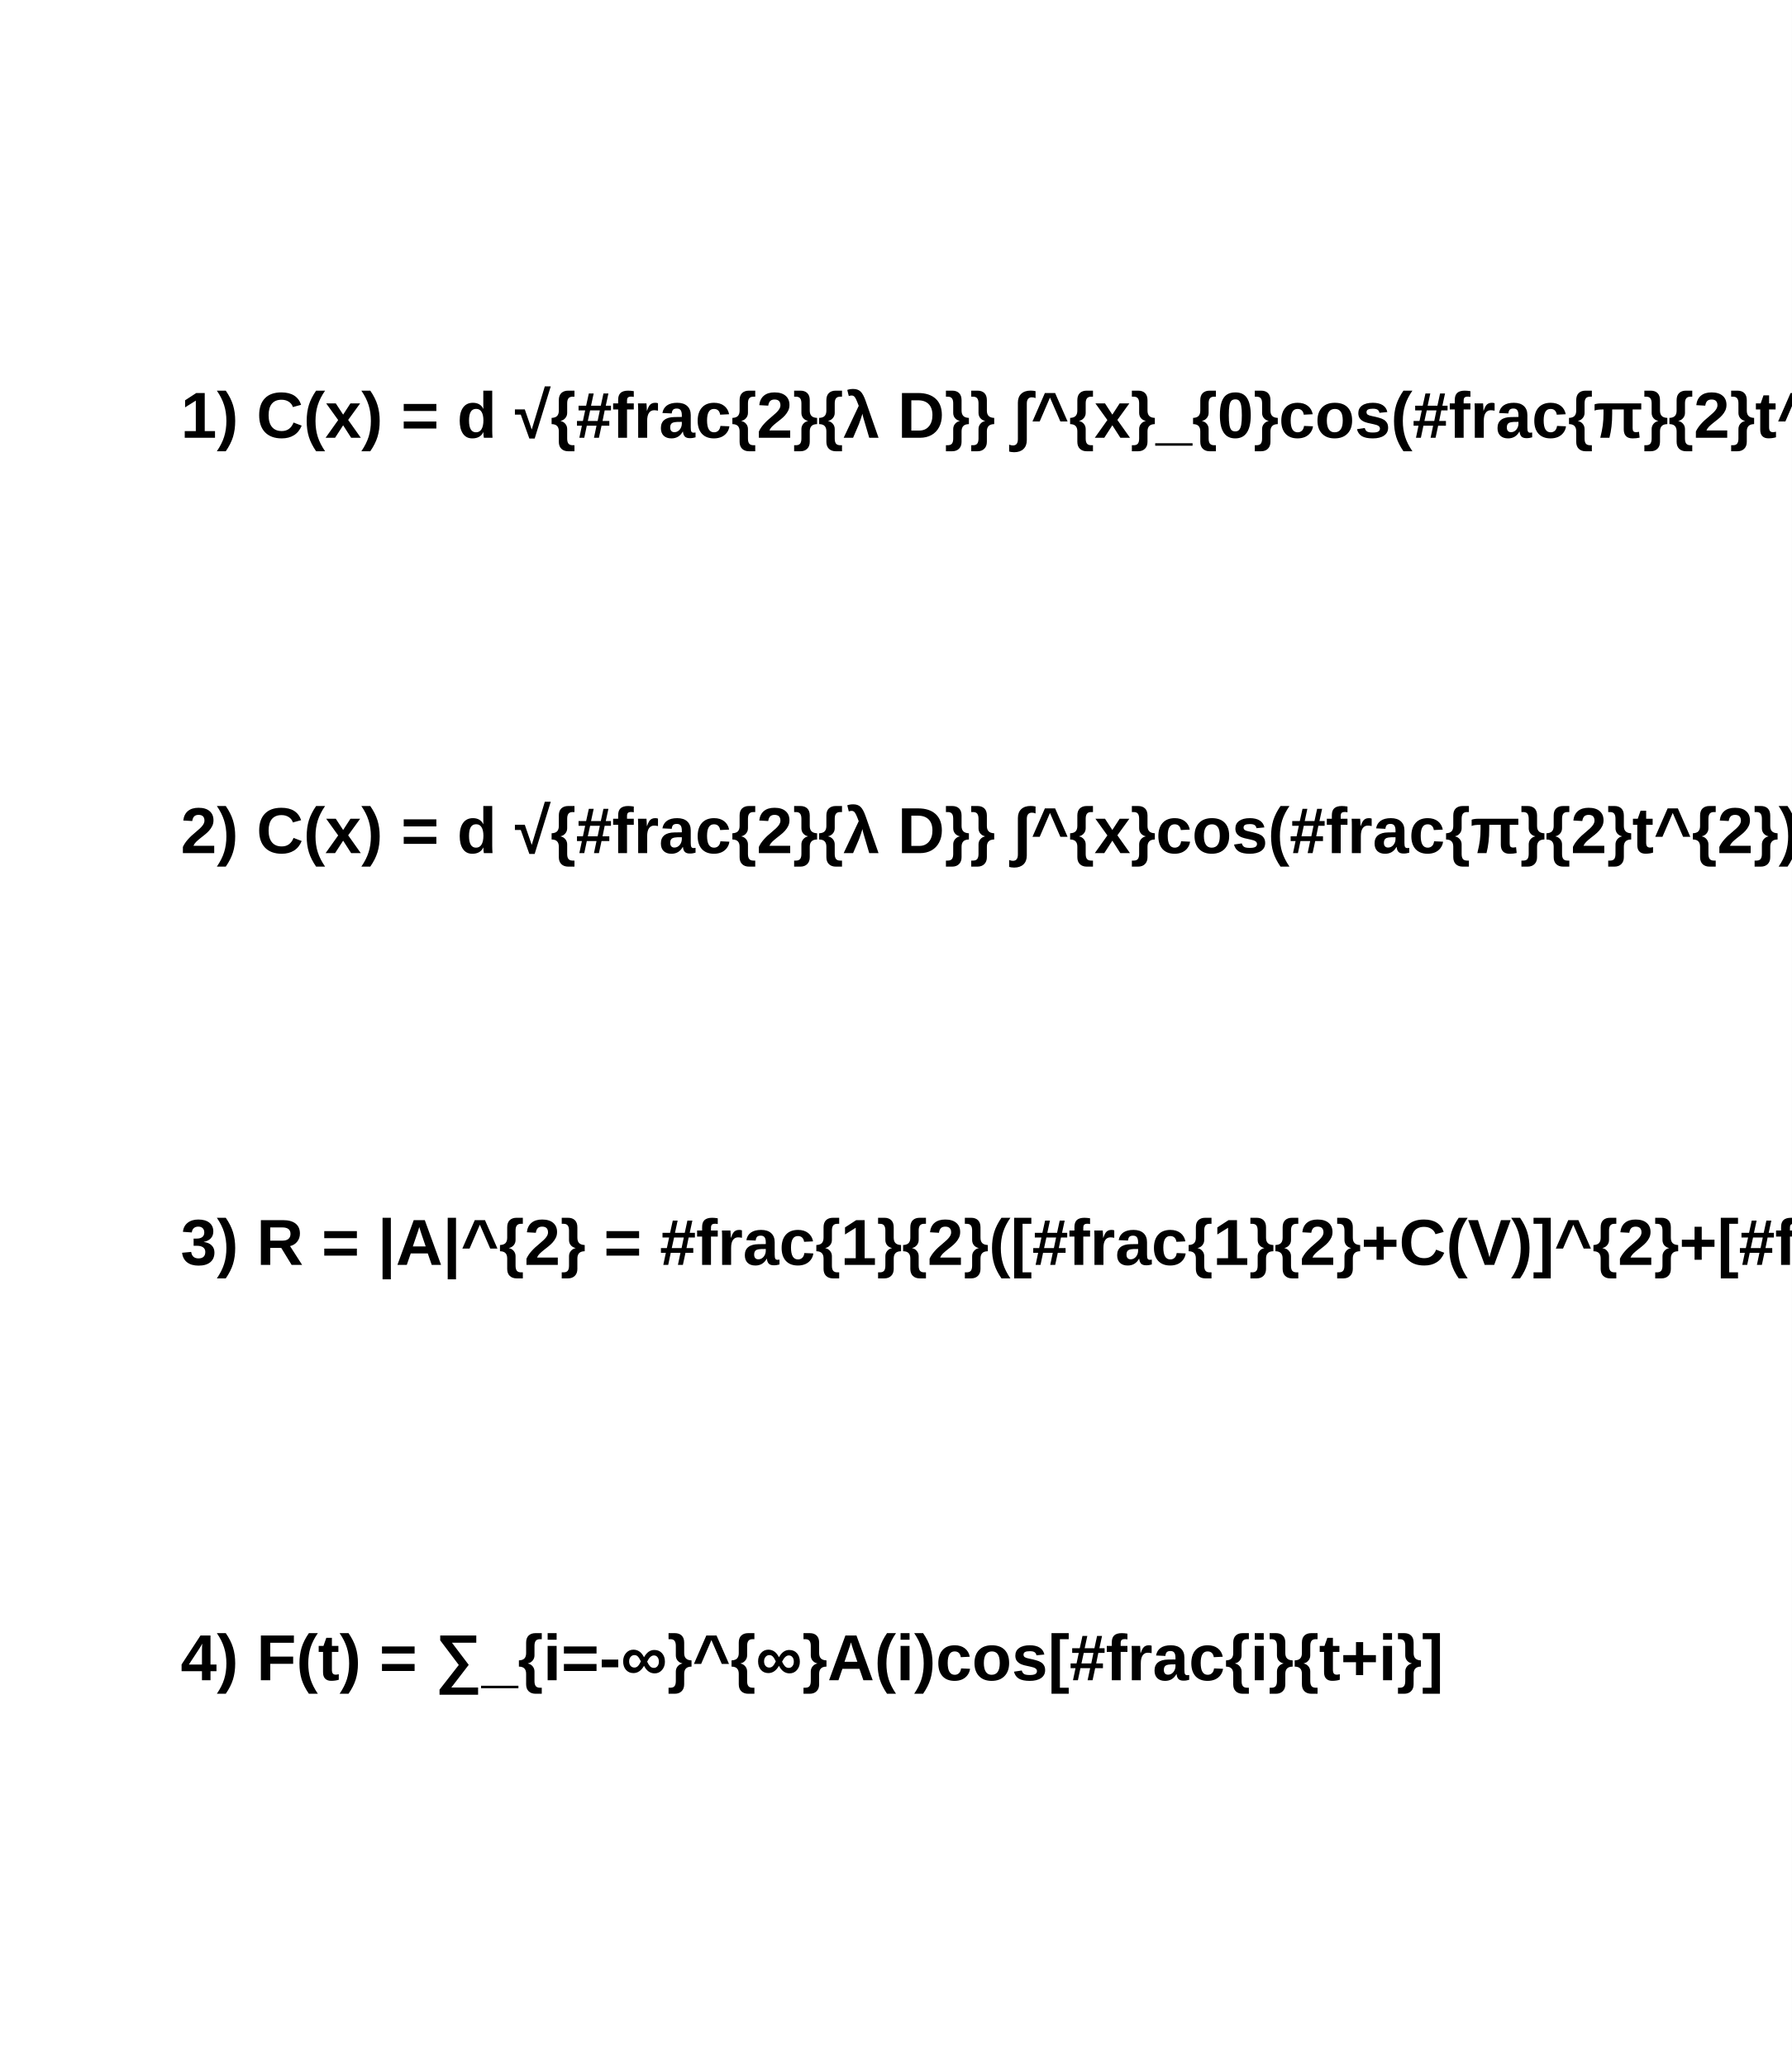
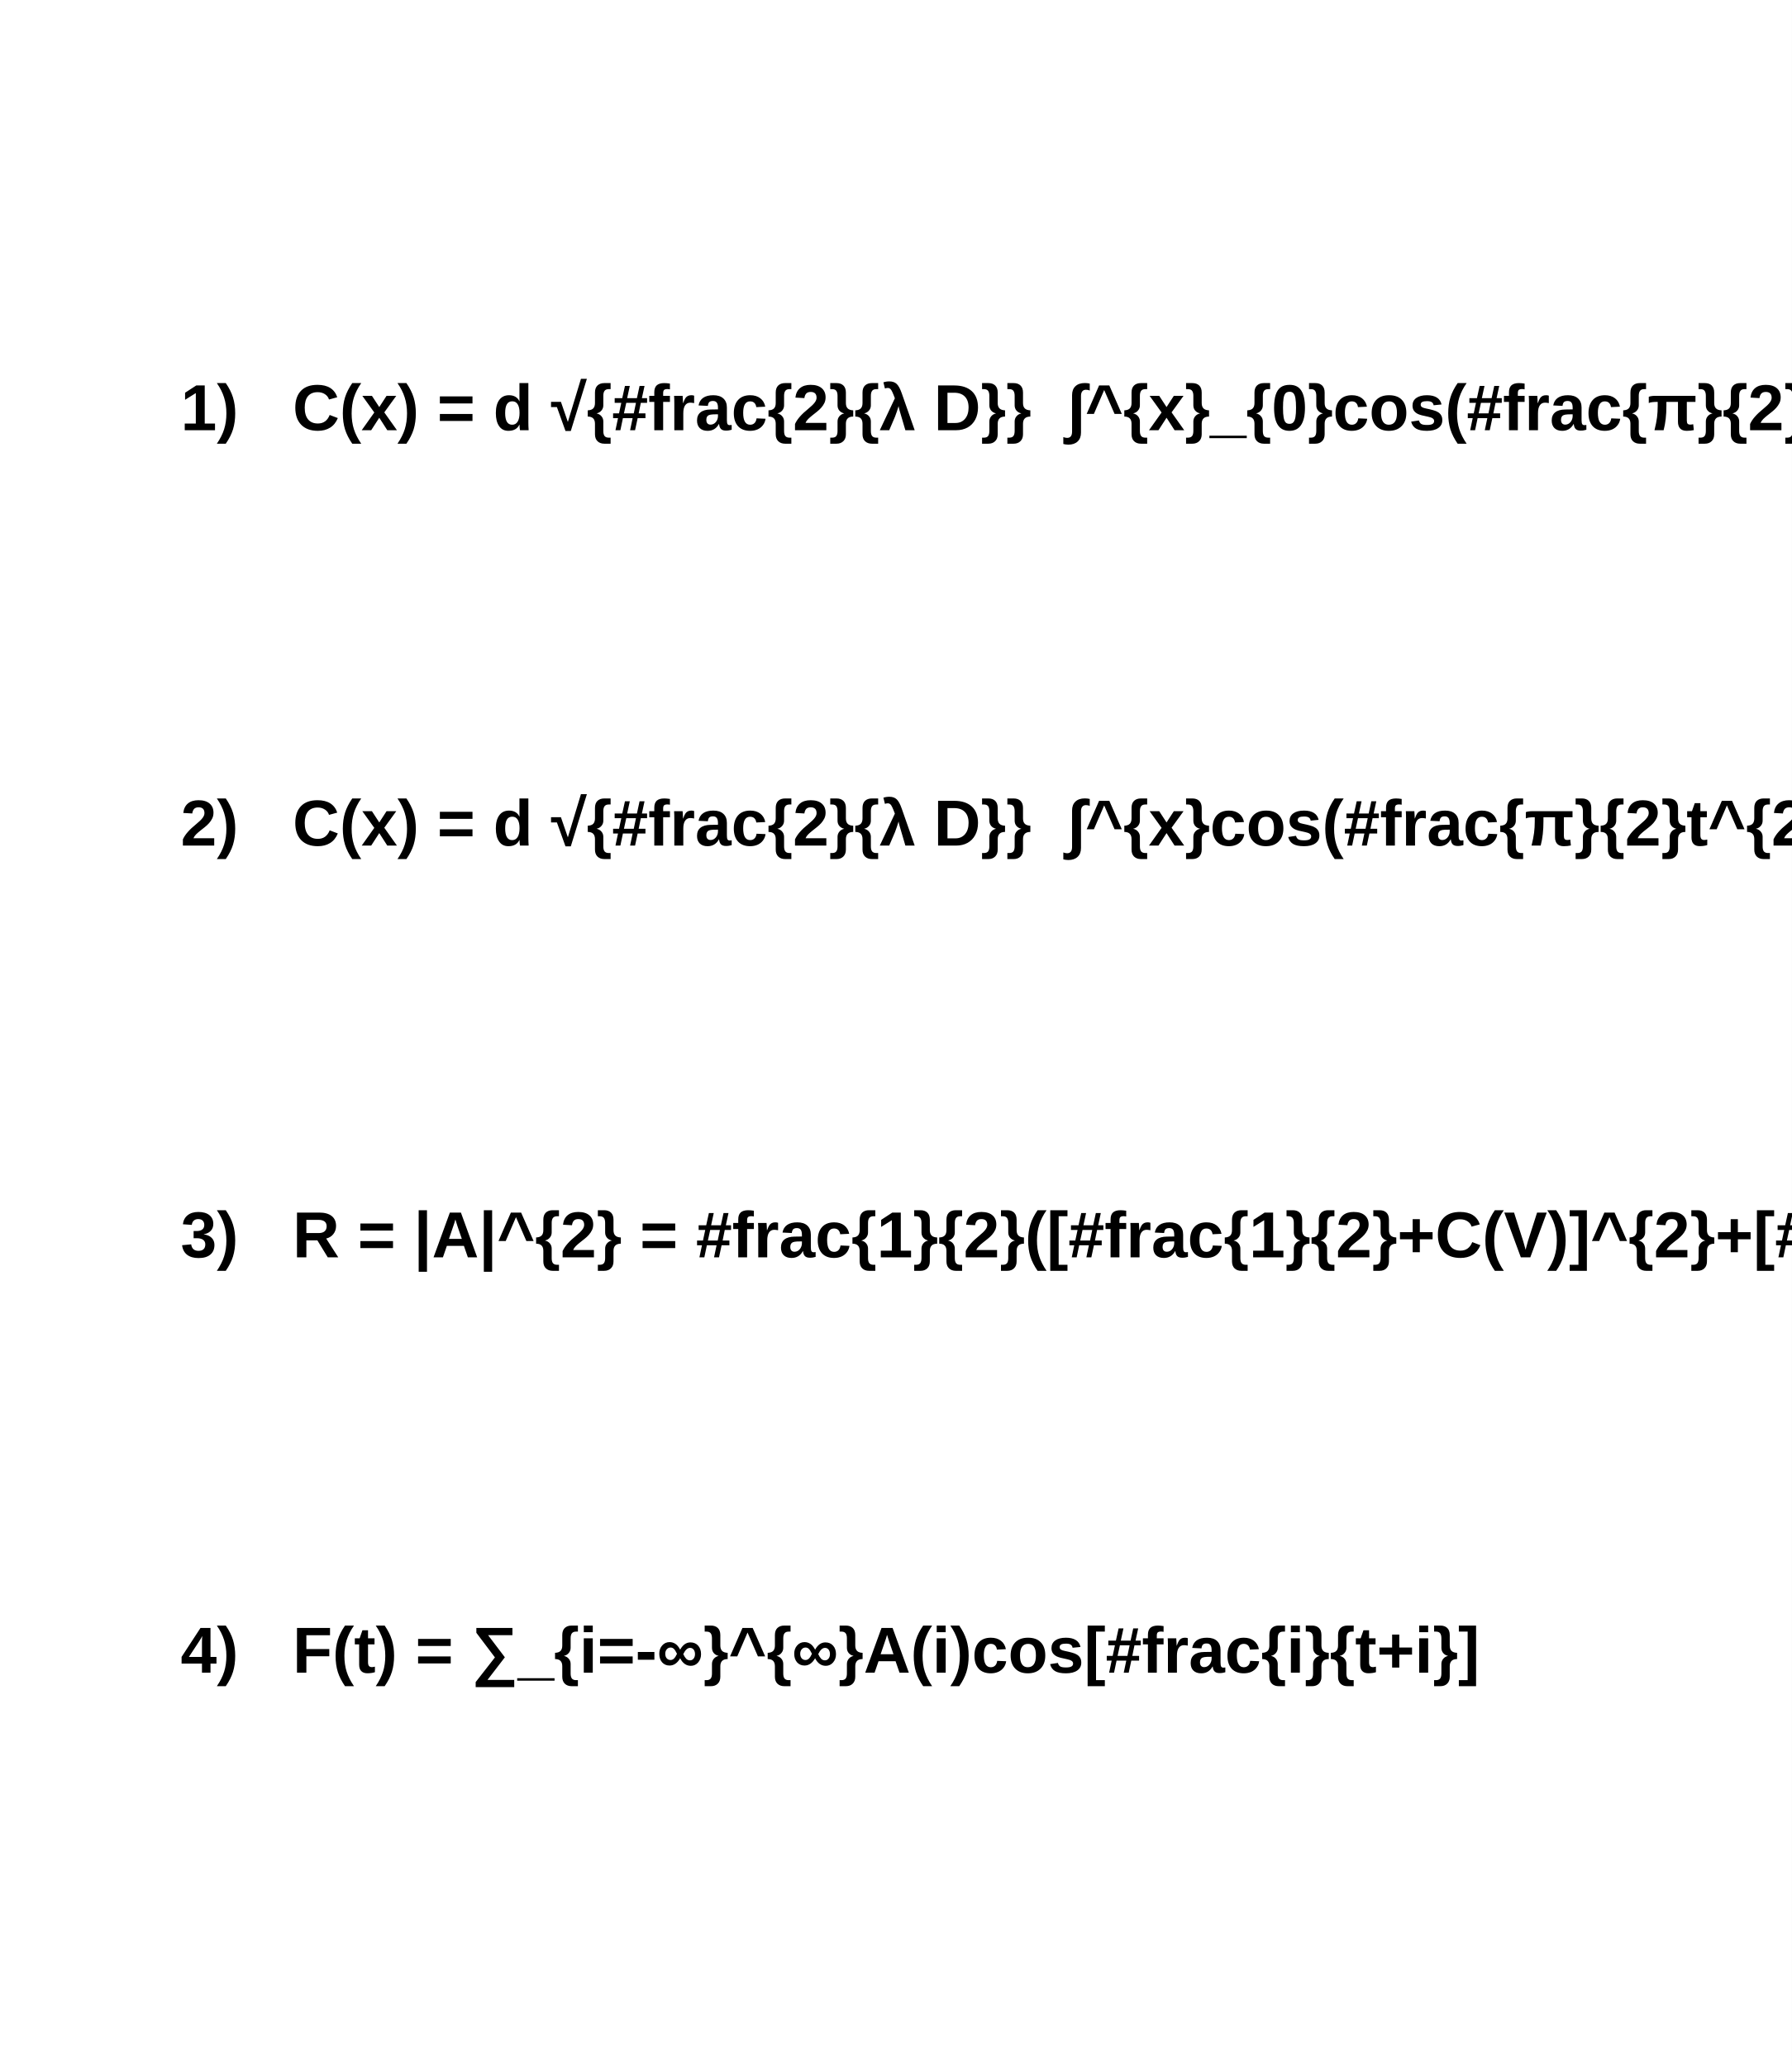
- <svg xmlns="http://www.w3.org/2000/svg" viewBox="0 0 496 572" preserveAspectRatio="none" width="496" height="572">
+ <svg xmlns="http://www.w3.org/2000/svg" width="496" height="572" viewBox="0 0 496 572" preserveAspectRatio="none">
  <path d="M0,0H496V572H0Z" style="fill: white;" />
  <g>
-     <g font-family="Arial" font-size="18" space="preserve" font-weight="bold">
-       <text fill="black" text-anchor="start" dy=".4em" transform="translate(50,114)">
-     1)   C(x) = d √{#frac{2}{λ D}}  ∫^{x}_{0}cos(#frac{π}{2}t^{2})dt
-    </text>
+     <g font-family="Arial" font-size="18" xml:space="preserve" font-weight="bold">
+       <text fill="black" text-anchor="start" dominant-baseline="middle" transform="translate(50,114)">1)   C(x) = d √{#frac{2}{λ D}}  ∫^{x}_{0}cos(#frac{π}{2}t^{2})dt</text>
    </g>
-     <g font-family="Arial" font-size="18" space="preserve" font-weight="bold">
-       <text fill="black" text-anchor="start" dy=".4em" transform="translate(50,229)">
-     2)   C(x) = d √{#frac{2}{λ D}}  ∫^{x}cos(#frac{π}{2}t^{2})dt
-    </text>
+     <g font-family="Arial" font-size="18" xml:space="preserve" font-weight="bold">
+       <text fill="black" text-anchor="start" dominant-baseline="middle" transform="translate(50,229)">2)   C(x) = d √{#frac{2}{λ D}}  ∫^{x}cos(#frac{π}{2}t^{2})dt</text>
    </g>
-     <g font-family="Arial" font-size="18" space="preserve" font-weight="bold">
-       <text fill="black" text-anchor="start" dy=".4em" transform="translate(50,343)">
-     3)   R = |A|^{2} = #frac{1}{2}([#frac{1}{2}+C(V)]^{2}+[#frac{1}{2}+S(V)]^{2})
-    </text>
+     <g font-family="Arial" font-size="18" xml:space="preserve" font-weight="bold">
+       <text fill="black" text-anchor="start" dominant-baseline="middle" transform="translate(50,343)">3)   R = |A|^{2} = #frac{1}{2}([#frac{1}{2}+C(V)]^{2}+[#frac{1}{2}+S(V)]^{2})</text>
    </g>
-     <g font-family="Arial" font-size="18" space="preserve" font-weight="bold">
-       <text fill="black" text-anchor="start" dy=".4em" transform="translate(50,458)">
-     4)   F(t) = ∑_{i=-∞}^{∞}A(i)cos[#frac{i}{t+i}]
-    </text>
+     <g font-family="Arial" font-size="18" xml:space="preserve" font-weight="bold">
+       <text fill="black" text-anchor="start" dominant-baseline="middle" transform="translate(50,458)">4)   F(t) = ∑_{i=-∞}^{∞}A(i)cos[#frac{i}{t+i}]</text>
    </g>
  </g>
</svg>
